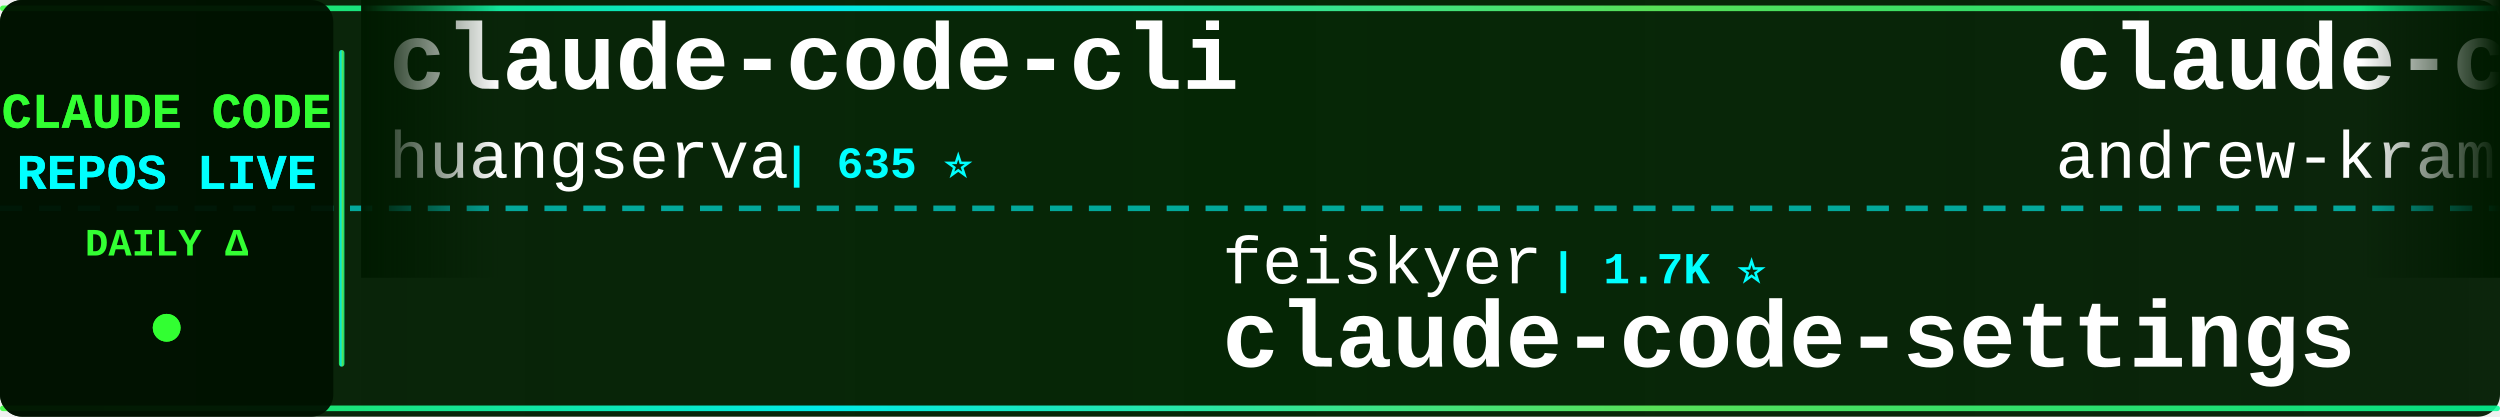
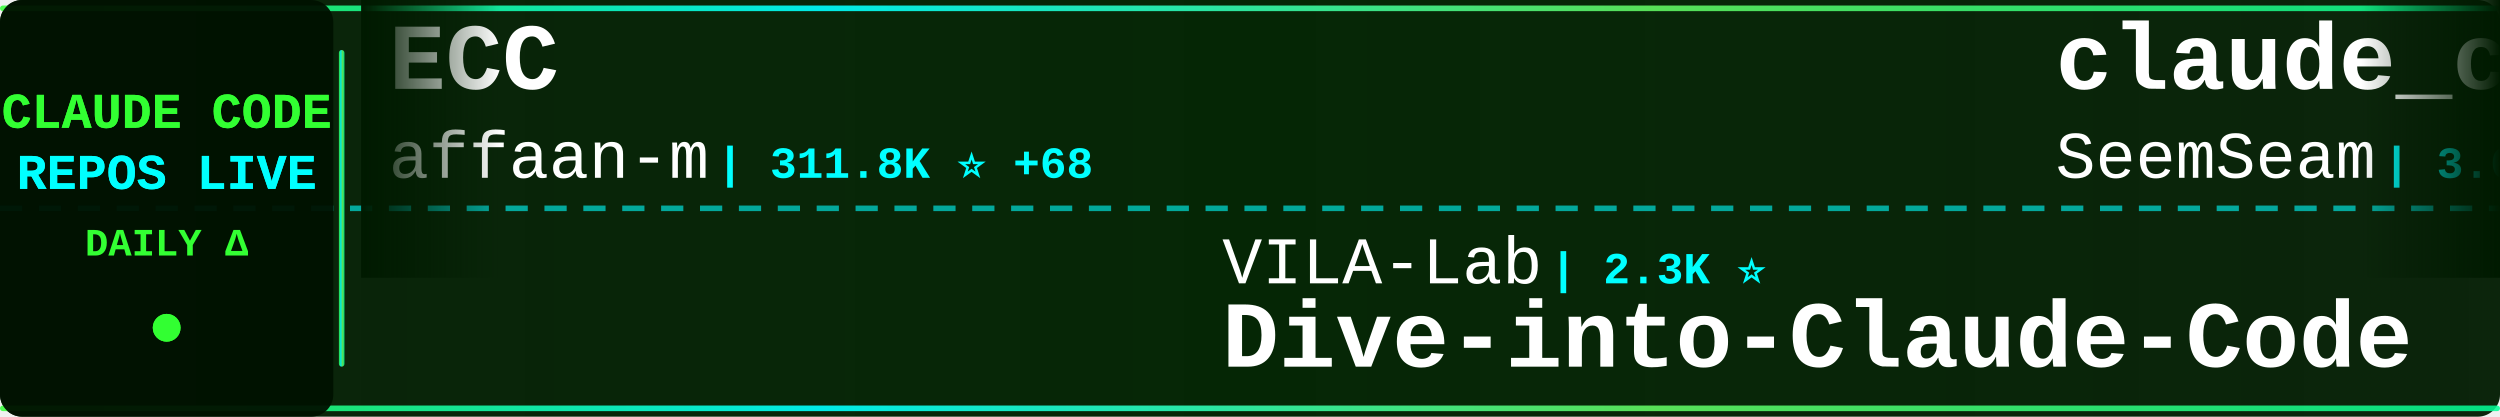
<svg xmlns="http://www.w3.org/2000/svg" width="900" height="150">
  <defs>
    <linearGradient id="tickerBg" x1="0%" y1="0%" x2="100%" y2="0%">
      <stop offset="0%" style="stop-color:#001a00;stop-opacity:0.95" />
      <stop offset="50%" style="stop-color:#002200;stop-opacity:0.98" />
      <stop offset="100%" style="stop-color:#001a00;stop-opacity:0.95" />
    </linearGradient>
    <linearGradient id="borderGrad" x1="0%" y1="0%" x2="100%" y2="0%">
      <stop offset="0%" style="stop-color:#33ff33;stop-opacity:0.85">
        <animate attributeName="stop-opacity" values="0.85;1;0.85" dur="2s" repeatCount="indefinite" />
      </stop>
      <stop offset="33%" style="stop-color:#00ffff;stop-opacity:0.9">
        <animate attributeName="stop-opacity" values="0.9;1;0.9" dur="2.2s" repeatCount="indefinite" />
      </stop>
      <stop offset="66%" style="stop-color:#66ff66;stop-opacity:0.85">
        <animate attributeName="stop-opacity" values="0.85;1;0.85" dur="1.8s" repeatCount="indefinite" />
      </stop>
      <stop offset="100%" style="stop-color:#00ff99;stop-opacity:0.85">
        <animate attributeName="stop-opacity" values="0.85;1;0.85" dur="2s" repeatCount="indefinite" />
      </stop>
    </linearGradient>
    <filter id="textGlow">
      <feGaussianBlur stdDeviation="0.1" result="coloredBlur" />
      <feMerge>
        <feMergeNode in="coloredBlur" />
        <feMergeNode in="SourceGraphic" />
      </feMerge>
    </filter>
    <filter id="metricGlow">
      <feGaussianBlur stdDeviation="0.2" result="coloredBlur" />
      <feMerge>
        <feMergeNode in="coloredBlur" />
        <feMergeNode in="SourceGraphic" />
      </feMerge>
    </filter>
    <linearGradient id="leftFade" x1="0%" y1="0%" x2="100%" y2="0%">
      <stop offset="0%" style="stop-color:#001a00;stop-opacity:1" />
      <stop offset="100%" style="stop-color:#001a00;stop-opacity:0" />
    </linearGradient>
    <linearGradient id="rightFade" x1="0%" y1="0%" x2="100%" y2="0%">
      <stop offset="0%" style="stop-color:#001a00;stop-opacity:0" />
      <stop offset="100%" style="stop-color:#001a00;stop-opacity:1" />
    </linearGradient>
  </defs>
  <rect width="900" height="150" fill="url(#tickerBg)" rx="8" />
  <rect x="0" y="2" width="900" height="2" fill="url(#borderGrad)" rx="1" />
  <rect x="0" y="146" width="900" height="2" fill="url(#borderGrad)" rx="1" />
  <line x1="0" y1="75" x2="900" y2="75" stroke="#00ffff" stroke-width="2" stroke-dasharray="8 6" opacity="0.6" />
  <rect x="0" y="0" width="120" height="150" fill="#001100" opacity="0.95" rx="8" />
  <text x="60" y="46" font-family="'Courier New', monospace" font-size="18" font-weight="bold" fill="#33ff33" text-anchor="middle" filter="url(#textGlow)">
    CLAUDE CODE
  </text>
  <text x="60" y="68" font-family="'Courier New', monospace" font-size="18" font-weight="bold" fill="#00ffff" text-anchor="middle" filter="url(#textGlow)">
    REPOS LIVE
  </text>
  <text x="60" y="92" font-family="'Courier New', monospace" font-size="14" font-weight="bold" fill="#33ff33" text-anchor="middle">
    DAILY Δ
  </text>
  <circle cx="60" cy="118" r="5" fill="#33ff33" filter="url(#metricGlow)">
    <animate attributeName="r" values="4;6;4" dur="1.5s" repeatCount="indefinite" />
    <animate attributeName="opacity" values="0.6;1;0.6" dur="1.5s" repeatCount="indefinite" />
  </circle>
  <rect x="122" y="18" width="2" height="114" fill="url(#borderGrad)" rx="1" />
  <clipPath id="tickerClip">
    <rect x="130" y="0" width="770" height="150" />
  </clipPath>
  <g clip-path="url(#tickerClip)">
    <g id="tickerItems">
      <animateTransform attributeName="transform" attributeType="XML" type="translate" from="0 0" to="-3000 0" dur="54s" repeatCount="indefinite" />
      <g transform="translate(0, 0)">
-         <text x="140" y="32" font-family="'Courier New', monospace" font-size="34" font-weight="bold" fill="#ffffff">claude-code-cli</text>
-         <text x="140" y="64" font-family="'Courier New', monospace" font-size="24" font-weight="normal" fill="#ffffff" opacity="1.0">huangserva</text>
-         <text x="282" y="64" font-family="'Courier New', monospace" font-size="16" font-weight="bold" fill="#00ffff"> | 635 ⭐</text>
+         <text x="140" y="32" font-family="'Courier New', monospace" font-size="34" font-weight="bold" fill="#ffffff">ECC</text>
+         <text x="140" y="64" font-family="'Courier New', monospace" font-size="24" font-weight="normal" fill="#ffffff" opacity="1.0">affaan-m</text>
+         <text x="258" y="64" font-family="'Courier New', monospace" font-size="16" font-weight="bold" fill="#00ffff"> | 311.8K ⭐ +68</text>
      </g>
      <g transform="translate(300, 0)">
-         <text x="140" y="102" font-family="'Courier New', monospace" font-size="24" font-weight="normal" fill="#ffffff" opacity="1.0">feiskyer</text>
-         <text x="258" y="102" font-family="'Courier New', monospace" font-size="16" font-weight="bold" fill="#00ffff"> | 1.7K ⭐</text>
-         <text x="140" y="132" font-family="'Courier New', monospace" font-size="34" font-weight="bold" fill="#ffffff">claude-code-settings</text>
+         <text x="140" y="102" font-family="'Courier New', monospace" font-size="24" font-weight="normal" fill="#ffffff" opacity="1.0">VILA-Lab</text>
+         <text x="258" y="102" font-family="'Courier New', monospace" font-size="16" font-weight="bold" fill="#00ffff"> | 2.3K ⭐</text>
+         <text x="140" y="132" font-family="'Courier New', monospace" font-size="34" font-weight="bold" fill="#ffffff">Dive-into-Claude-Code</text>
      </g>
      <g transform="translate(600, 0)">
-         <text x="140" y="32" font-family="'Courier New', monospace" font-size="34" font-weight="bold" fill="#ffffff">claude-code-source-build</text>
-         <text x="140" y="64" font-family="'Courier New', monospace" font-size="24" font-weight="normal" fill="#ffffff" opacity="1.0">andrew-kramer-inno</text>
-         <text x="378" y="64" font-family="'Courier New', monospace" font-size="16" font-weight="bold" fill="#00ffff"> | 595 ⭐</text>
+         <text x="140" y="32" font-family="'Courier New', monospace" font-size="34" font-weight="bold" fill="#ffffff">claude_codex_bridge</text>
+         <text x="140" y="64" font-family="'Courier New', monospace" font-size="24" font-weight="normal" fill="#ffffff" opacity="1.0">SeemSeam</text>
+         <text x="258" y="64" font-family="'Courier New', monospace" font-size="16" font-weight="bold" fill="#00ffff"> | 3.6K ⭐</text>
      </g>
      <g transform="translate(900, 0)">
-         <text x="140" y="102" font-family="'Courier New', monospace" font-size="24" font-weight="normal" fill="#ffffff" opacity="1.0">wanshuiyin</text>
-         <text x="282" y="102" font-family="'Courier New', monospace" font-size="16" font-weight="bold" fill="#00ffff"> | 20.0K ⭐ +3</text>
-         <text x="140" y="132" font-family="'Courier New', monospace" font-size="34" font-weight="bold" fill="#ffffff">Auto-claude-code-researc...</text>
+         <text x="140" y="102" font-family="'Courier New', monospace" font-size="24" font-weight="normal" fill="#ffffff" opacity="1.0">kodu-ai</text>
+         <text x="246" y="102" font-family="'Courier New', monospace" font-size="16" font-weight="bold" fill="#00ffff"> | 5.2K ⭐</text>
+         <text x="140" y="132" font-family="'Courier New', monospace" font-size="34" font-weight="bold" fill="#ffffff">claude-coder</text>
      </g>
      <g transform="translate(1200, 0)">
-         <text x="140" y="32" font-family="'Courier New', monospace" font-size="34" font-weight="bold" fill="#ffffff">collection-claude-code-s...</text>
-         <text x="140" y="64" font-family="'Courier New', monospace" font-size="24" font-weight="normal" fill="#ffffff" opacity="1.0">chauncygu</text>
-         <text x="270" y="64" font-family="'Courier New', monospace" font-size="16" font-weight="bold" fill="#00ffff"> | 2.9K ⭐</text>
+         <text x="140" y="32" font-family="'Courier New', monospace" font-size="34" font-weight="bold" fill="#ffffff">claude-code-tudou</text>
+         <text x="140" y="64" font-family="'Courier New', monospace" font-size="24" font-weight="normal" fill="#ffffff" opacity="1.0">AICoderTudou</text>
+         <text x="306" y="64" font-family="'Courier New', monospace" font-size="16" font-weight="bold" fill="#00ffff"> | 493 ⭐</text>
      </g>
      <g transform="translate(1500, 0)">
-         <text x="140" y="102" font-family="'Courier New', monospace" font-size="24" font-weight="normal" fill="#ffffff" opacity="1.0">edmund-io</text>
-         <text x="270" y="102" font-family="'Courier New', monospace" font-size="16" font-weight="bold" fill="#00ffff"> | 1.5K ⭐</text>
-         <text x="140" y="132" font-family="'Courier New', monospace" font-size="34" font-weight="bold" fill="#ffffff">edmunds-claude-code</text>
+         <text x="140" y="102" font-family="'Courier New', monospace" font-size="24" font-weight="normal" fill="#ffffff" opacity="1.0">1rgs</text>
+         <text x="210" y="102" font-family="'Courier New', monospace" font-size="16" font-weight="bold" fill="#00ffff"> | 3.8K ⭐ -1</text>
+         <text x="140" y="132" font-family="'Courier New', monospace" font-size="34" font-weight="bold" fill="#ffffff">claude-code-proxy</text>
      </g>
      <g transform="translate(1800, 0)">
-         <text x="140" y="32" font-family="'Courier New', monospace" font-size="34" font-weight="bold" fill="#ffffff">Claude-Code-Source-Study</text>
-         <text x="140" y="64" font-family="'Courier New', monospace" font-size="24" font-weight="normal" fill="#ffffff" opacity="1.0">luyao618</text>
-         <text x="258" y="64" font-family="'Courier New', monospace" font-size="16" font-weight="bold" fill="#00ffff"> | 1.7K ⭐</text>
+         <text x="140" y="32" font-family="'Courier New', monospace" font-size="34" font-weight="bold" fill="#ffffff">claude-code-cheat-sheet</text>
+         <text x="140" y="64" font-family="'Courier New', monospace" font-size="24" font-weight="normal" fill="#ffffff" opacity="1.0">Njengah</text>
+         <text x="246" y="64" font-family="'Courier New', monospace" font-size="16" font-weight="bold" fill="#00ffff"> | 2.0K ⭐</text>
      </g>
      <g transform="translate(2100, 0)">
-         <text x="140" y="102" font-family="'Courier New', monospace" font-size="24" font-weight="normal" fill="#ffffff" opacity="1.0">ccplugins</text>
-         <text x="270" y="102" font-family="'Courier New', monospace" font-size="16" font-weight="bold" fill="#00ffff"> | 1.0K ⭐</text>
-         <text x="140" y="132" font-family="'Courier New', monospace" font-size="34" font-weight="bold" fill="#ffffff">awesome-claude-code-plug...</text>
+         <text x="140" y="102" font-family="'Courier New', monospace" font-size="24" font-weight="normal" fill="#ffffff" opacity="1.0">musistudio</text>
+         <text x="282" y="102" font-family="'Courier New', monospace" font-size="16" font-weight="bold" fill="#00ffff"> | 38.4K ⭐ +4</text>
+         <text x="140" y="132" font-family="'Courier New', monospace" font-size="34" font-weight="bold" fill="#ffffff">claude-code-router</text>
      </g>
      <g transform="translate(2400, 0)">
-         <text x="140" y="32" font-family="'Courier New', monospace" font-size="34" font-weight="bold" fill="#ffffff">claude-code-action</text>
-         <text x="140" y="64" font-family="'Courier New', monospace" font-size="24" font-weight="normal" fill="#ffffff" opacity="1.0">anthropics</text>
-         <text x="282" y="64" font-family="'Courier New', monospace" font-size="16" font-weight="bold" fill="#00ffff"> | 10.1K ⭐</text>
+         <text x="140" y="32" font-family="'Courier New', monospace" font-size="34" font-weight="bold" fill="#ffffff">claude-code-tips</text>
+         <text x="140" y="64" font-family="'Courier New', monospace" font-size="24" font-weight="normal" fill="#ffffff" opacity="1.0">ykdojo</text>
+         <text x="234" y="64" font-family="'Courier New', monospace" font-size="16" font-weight="bold" fill="#00ffff"> | 10.4K ⭐ +1</text>
      </g>
      <g transform="translate(2700, 0)">
-         <text x="140" y="102" font-family="'Courier New', monospace" font-size="24" font-weight="normal" fill="#ffffff" opacity="1.0">Windy3f3f3f3f</text>
-         <text x="318" y="102" font-family="'Courier New', monospace" font-size="16" font-weight="bold" fill="#00ffff"> | 3.9K ⭐</text>
-         <text x="140" y="132" font-family="'Courier New', monospace" font-size="34" font-weight="bold" fill="#ffffff">how-claude-code-works</text>
+         <text x="140" y="102" font-family="'Courier New', monospace" font-size="24" font-weight="normal" fill="#ffffff" opacity="1.0">shareAI-lab</text>
+         <text x="294" y="102" font-family="'Courier New', monospace" font-size="16" font-weight="bold" fill="#00ffff"> | 81.0K ⭐ +1</text>
+         <text x="140" y="132" font-family="'Courier New', monospace" font-size="34" font-weight="bold" fill="#ffffff">learn-claude-code</text>
      </g>
      <g transform="translate(3000, 0)">
-         <text x="140" y="32" font-family="'Courier New', monospace" font-size="34" font-weight="bold" fill="#ffffff">claude-code-cli</text>
-         <text x="140" y="64" font-family="'Courier New', monospace" font-size="24" font-weight="normal" fill="#ffffff" opacity="1.0">huangserva</text>
-         <text x="282" y="64" font-family="'Courier New', monospace" font-size="16" font-weight="bold" fill="#00ffff"> | 635 ⭐</text>
+         <text x="140" y="32" font-family="'Courier New', monospace" font-size="34" font-weight="bold" fill="#ffffff">ECC</text>
+         <text x="140" y="64" font-family="'Courier New', monospace" font-size="24" font-weight="normal" fill="#ffffff" opacity="1.0">affaan-m</text>
+         <text x="258" y="64" font-family="'Courier New', monospace" font-size="16" font-weight="bold" fill="#00ffff"> | 311.8K ⭐ +68</text>
      </g>
      <g transform="translate(3300, 0)">
-         <text x="140" y="102" font-family="'Courier New', monospace" font-size="24" font-weight="normal" fill="#ffffff" opacity="1.0">feiskyer</text>
-         <text x="258" y="102" font-family="'Courier New', monospace" font-size="16" font-weight="bold" fill="#00ffff"> | 1.7K ⭐</text>
-         <text x="140" y="132" font-family="'Courier New', monospace" font-size="34" font-weight="bold" fill="#ffffff">claude-code-settings</text>
+         <text x="140" y="102" font-family="'Courier New', monospace" font-size="24" font-weight="normal" fill="#ffffff" opacity="1.0">VILA-Lab</text>
+         <text x="258" y="102" font-family="'Courier New', monospace" font-size="16" font-weight="bold" fill="#00ffff"> | 2.3K ⭐</text>
+         <text x="140" y="132" font-family="'Courier New', monospace" font-size="34" font-weight="bold" fill="#ffffff">Dive-into-Claude-Code</text>
      </g>
      <g transform="translate(3600, 0)">
-         <text x="140" y="32" font-family="'Courier New', monospace" font-size="34" font-weight="bold" fill="#ffffff">claude-code-source-build</text>
-         <text x="140" y="64" font-family="'Courier New', monospace" font-size="24" font-weight="normal" fill="#ffffff" opacity="1.0">andrew-kramer-inno</text>
-         <text x="378" y="64" font-family="'Courier New', monospace" font-size="16" font-weight="bold" fill="#00ffff"> | 595 ⭐</text>
+         <text x="140" y="32" font-family="'Courier New', monospace" font-size="34" font-weight="bold" fill="#ffffff">claude_codex_bridge</text>
+         <text x="140" y="64" font-family="'Courier New', monospace" font-size="24" font-weight="normal" fill="#ffffff" opacity="1.0">SeemSeam</text>
+         <text x="258" y="64" font-family="'Courier New', monospace" font-size="16" font-weight="bold" fill="#00ffff"> | 3.6K ⭐</text>
      </g>
      <g transform="translate(3900, 0)">
-         <text x="140" y="102" font-family="'Courier New', monospace" font-size="24" font-weight="normal" fill="#ffffff" opacity="1.0">wanshuiyin</text>
-         <text x="282" y="102" font-family="'Courier New', monospace" font-size="16" font-weight="bold" fill="#00ffff"> | 20.0K ⭐ +3</text>
-         <text x="140" y="132" font-family="'Courier New', monospace" font-size="34" font-weight="bold" fill="#ffffff">Auto-claude-code-researc...</text>
+         <text x="140" y="102" font-family="'Courier New', monospace" font-size="24" font-weight="normal" fill="#ffffff" opacity="1.0">kodu-ai</text>
+         <text x="246" y="102" font-family="'Courier New', monospace" font-size="16" font-weight="bold" fill="#00ffff"> | 5.2K ⭐</text>
+         <text x="140" y="132" font-family="'Courier New', monospace" font-size="34" font-weight="bold" fill="#ffffff">claude-coder</text>
      </g>
    </g>
  </g>
  <rect x="130" y="0" width="50" height="100" fill="url(#leftFade)" />
  <rect x="850" y="0" width="50" height="100" fill="url(#rightFade)" />
</svg>
